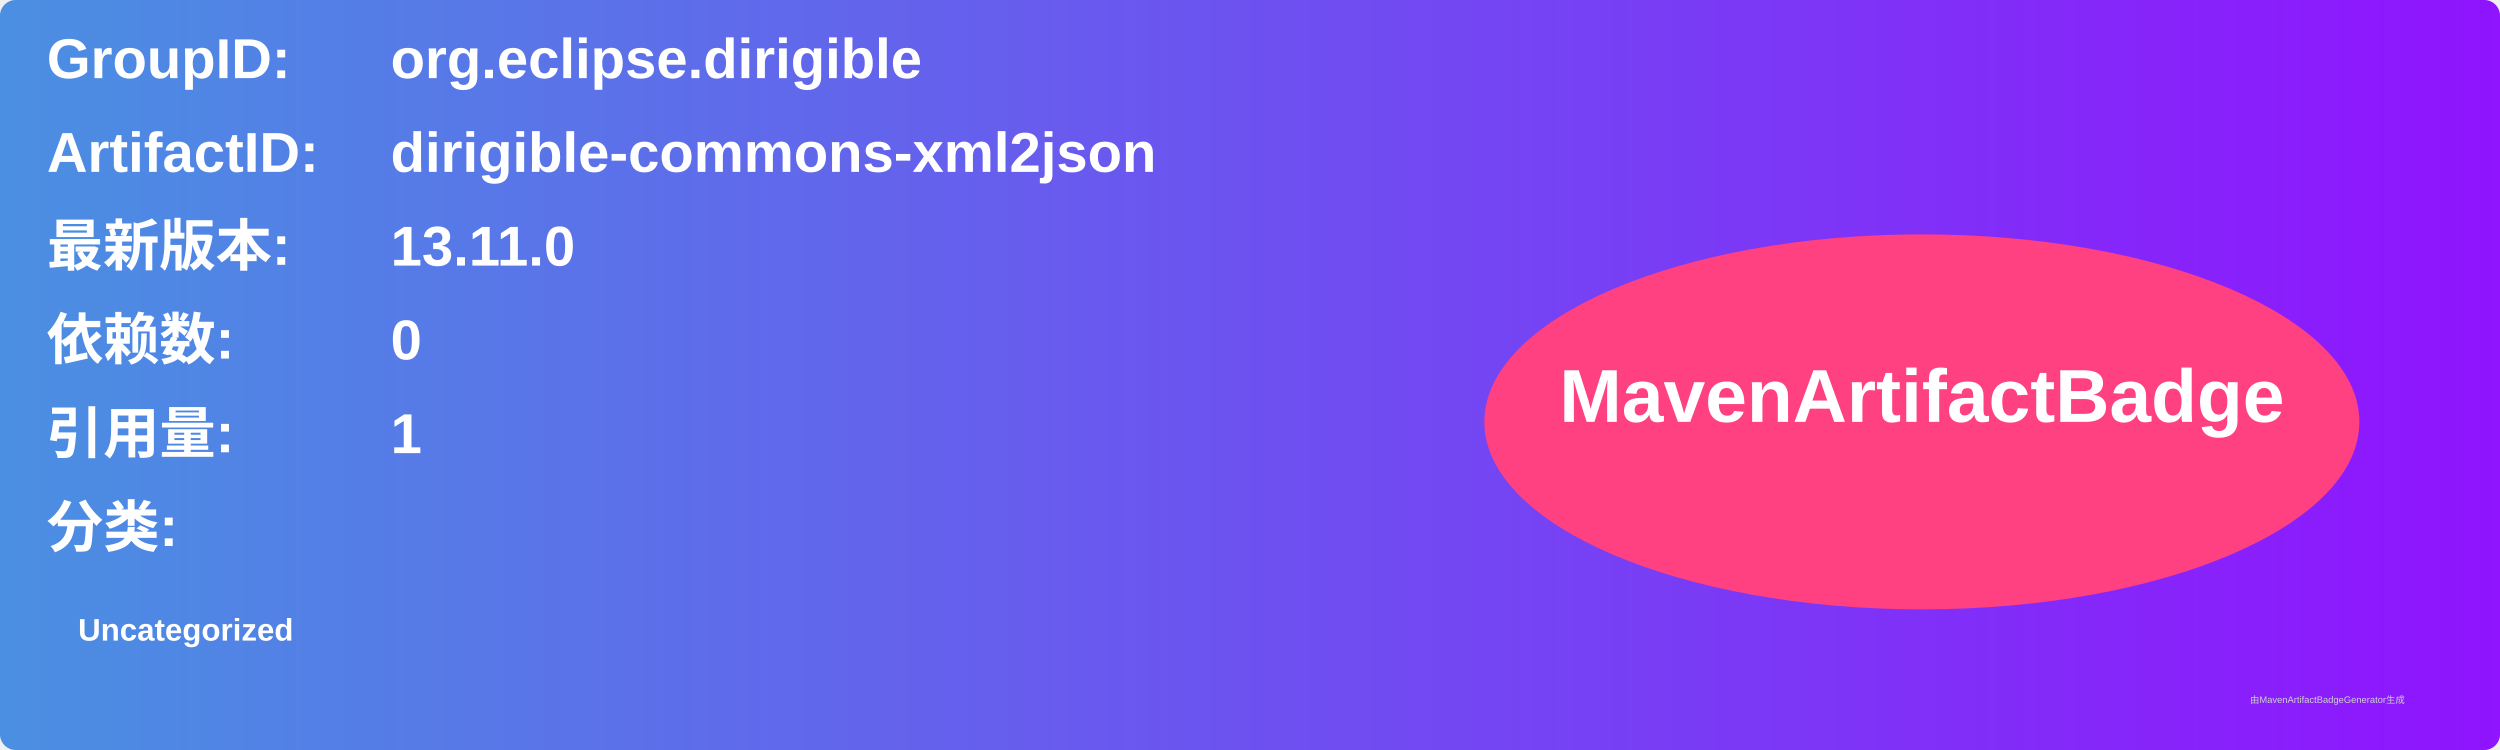
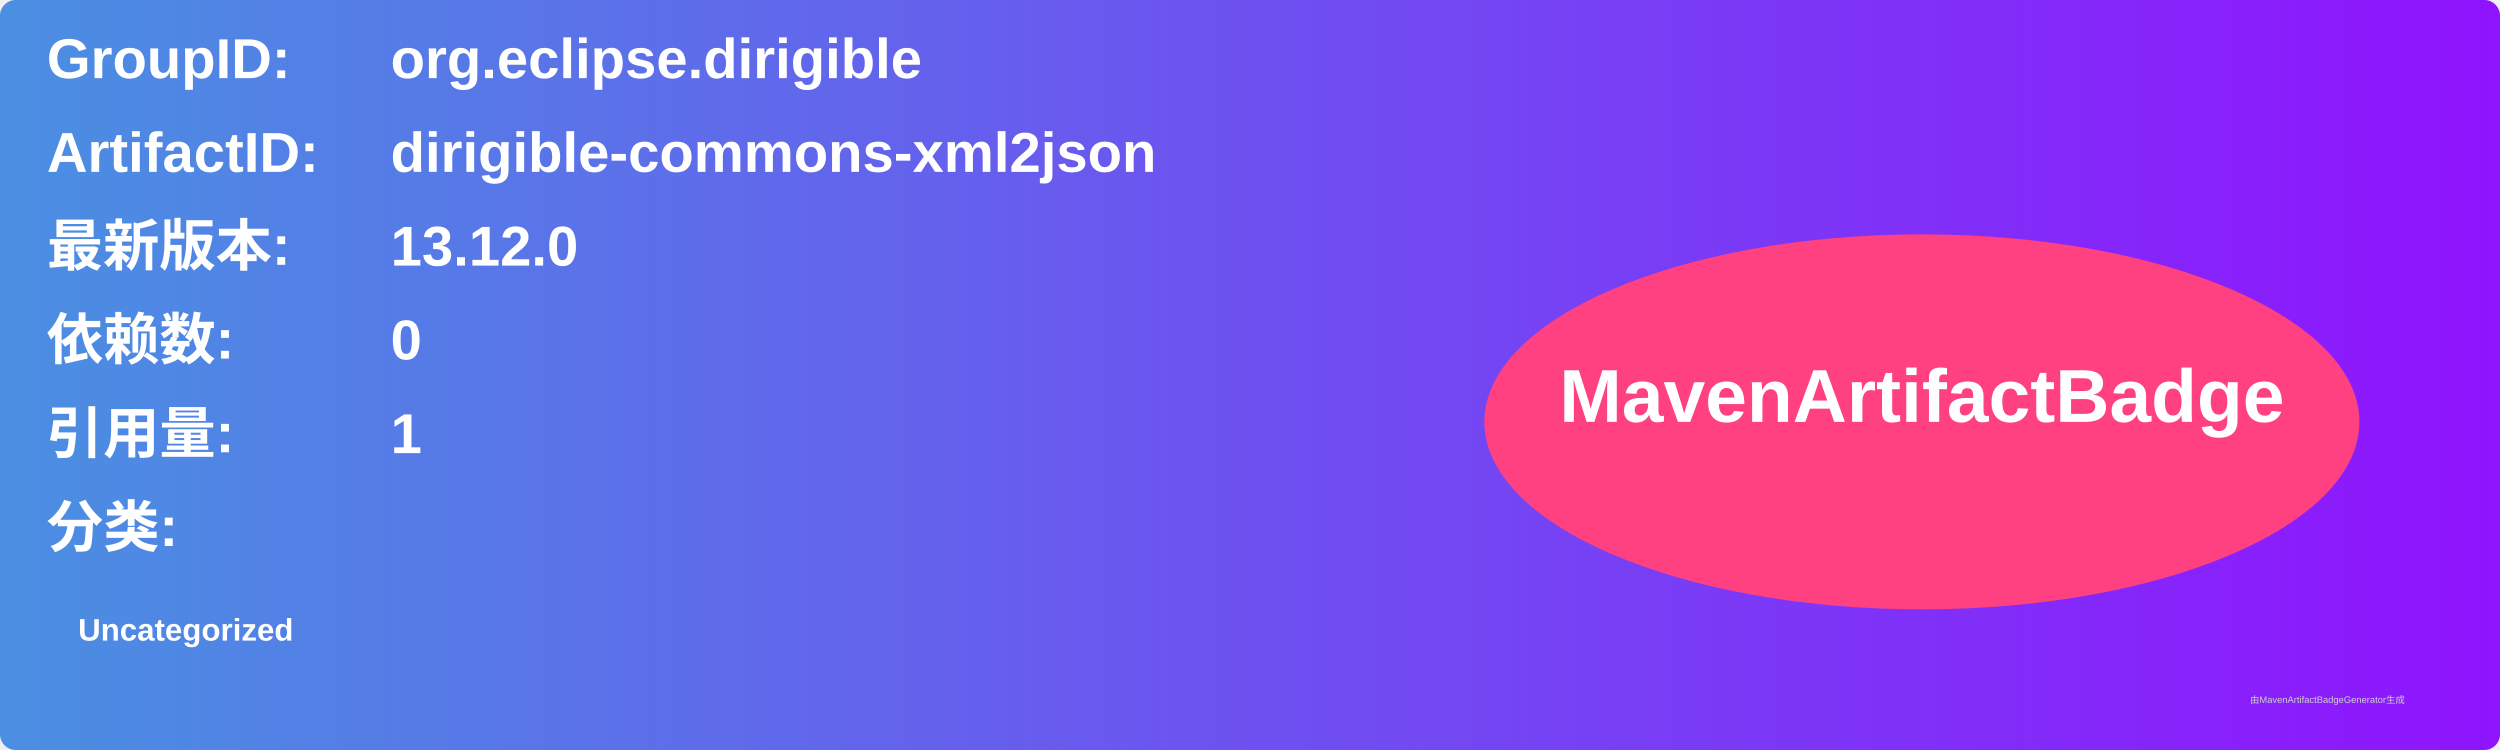
<svg xmlns="http://www.w3.org/2000/svg" width="800" height="240" viewBox="0 0 800 240">
  <linearGradient id="grad" x1="0%" y1="0%" x2="100%" y2="0%">
    <stop offset="0%" stop-color="#4a90e2" />
    <stop offset="100%" stop-color="#9013fe" />
  </linearGradient>
  <rect width="100%" height="100%" rx="5" ry="5" fill="url(#grad)" />
  <g transform="translate(15, 15)">
    <text x="0" y="10" font-family="Arial" font-size="18" fill="white" font-weight="bold" width="260">GroupID:</text>
    <text x="110" y="10" font-family="Arial" font-size="18" fill="white" font-weight="bold" width="460">org.eclipse.dirigible</text>
    <text x="0" y="40" font-family="Arial" font-size="18" fill="white" font-weight="bold" width="260">ArtifactID:</text>
    <text x="110" y="40" font-family="Arial" font-size="18" fill="white" font-weight="bold" width="460">dirigible-commons-xml2json</text>
    <text x="0" y="70" font-family="Arial" font-size="18" fill="white" font-weight="bold">最新版本:</text>
    <text x="110" y="70" font-family="Arial" font-size="18" fill="white" font-weight="bold">
-       <tspan font-weight="bold">13.11.0</tspan>
+       <tspan font-weight="bold">13.12.0</tspan>
    </text>
    <text x="0" y="100" font-family="Arial" font-size="18" fill="white" font-weight="bold">依赖数: </text>
    <text x="110" y="100" font-family="Arial" font-size="18" fill="white">
      <tspan font-weight="bold">0</tspan>
    </text>
    <text x="0" y="130" font-family="Arial" font-size="18" fill="white" font-weight="bold">引用量: </text>
    <text x="110" y="130" font-family="Arial" font-size="18" fill="white">
      <tspan font-weight="bold">1</tspan>
    </text>
    <text x="0" y="160" font-family="Arial" font-size="18" fill="white" font-weight="bold">分类:</text>
    <text x="10" y="190" font-family="Arial" font-size="10" fill="white">
      <tspan font-weight="bold">Uncategorized</tspan>
    </text>
    <ellipse cx="600" cy="120" rx="140" ry="60" fill="#ff4081" />
    <text x="600" y="120" text-anchor="middle" font-family="Arial" font-size="24" fill="white" font-weight="bold">MavenArtifactBadge</text>
  </g>
  <text x="720" y="225" font-family="Arial" font-size="3" fill="#d0d0d0">由MavenArtifactBadgeGenerator生成</text>
</svg>
